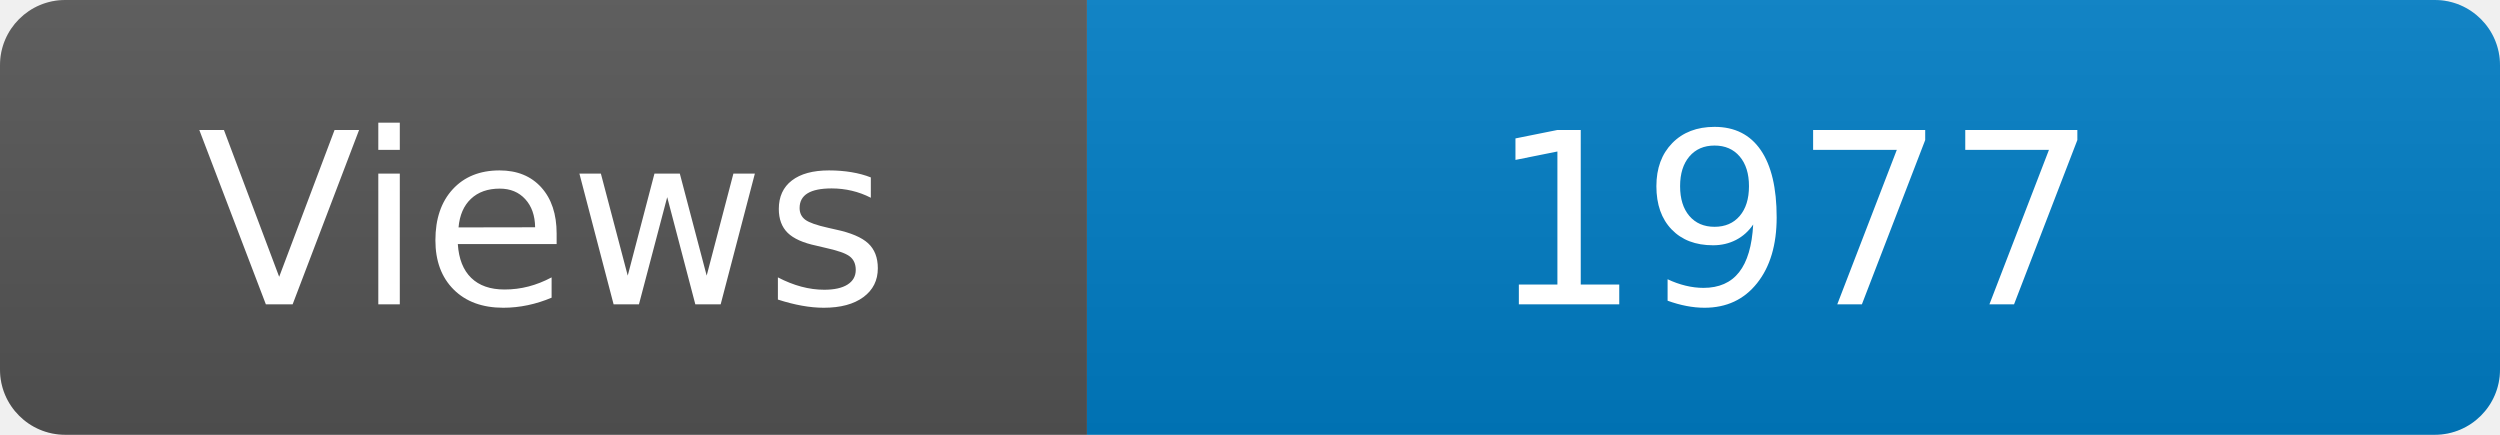
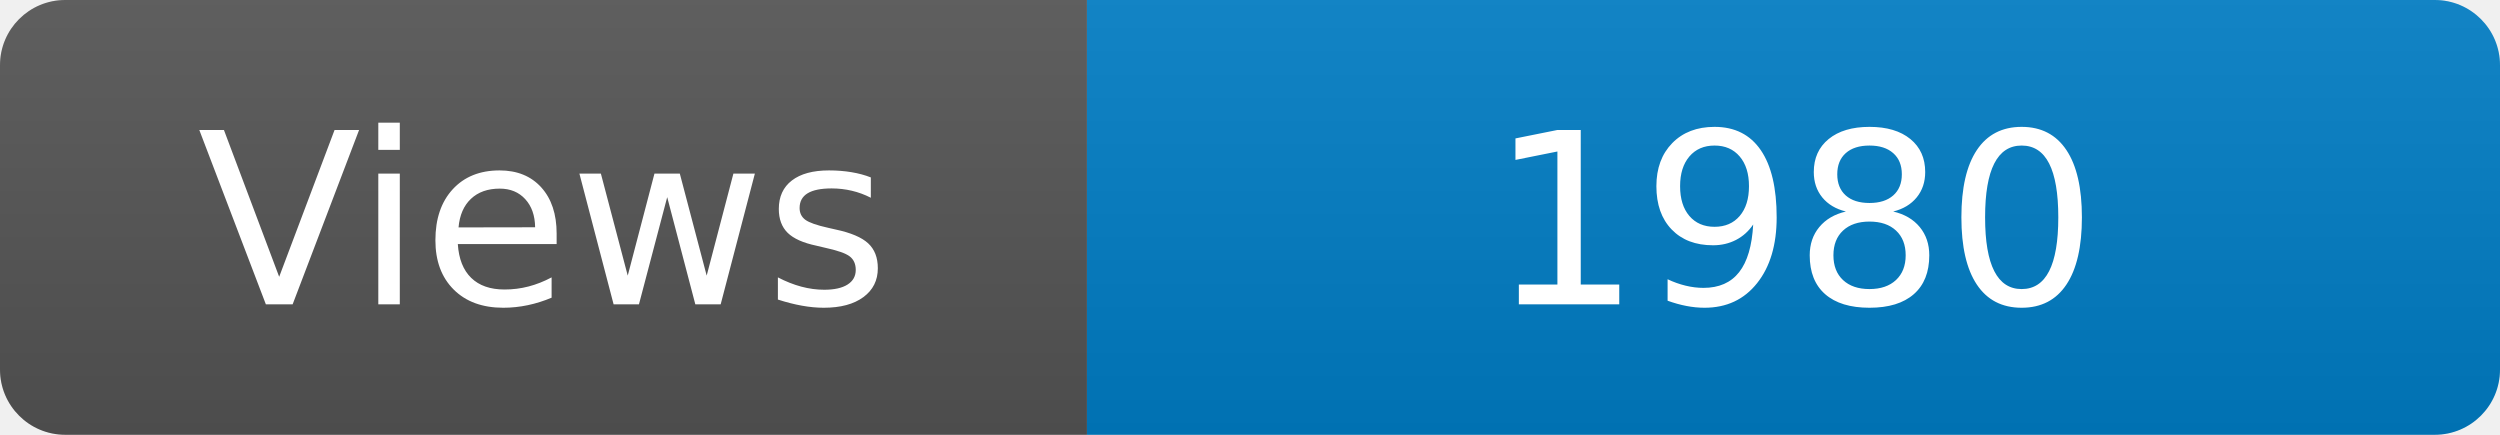
<svg xmlns="http://www.w3.org/2000/svg" width="115" height="20" role="img" aria-label="Maintained?: yes">
  <linearGradient id="s" x2="0" y2="100%">
    <stop offset="0" stop-color="#bbb" stop-opacity=".1" />
    <stop offset="1" stop-opacity=".1" />
  </linearGradient>
  <clipPath id="r">
    <rect width="115" height="20" rx="3" fill="#fff" />
  </clipPath>
  <g clip-path="url(#r)">
    <rect width="50" height="20" fill="#555" />
    <rect x="50" width="160" height="20" fill="#007ec6" />
    <rect width="115" height="20" fill="url(#s)" />
  </g>
  <g fill="#fff" text-anchor="middle" font-family="Verdana,Geneva,DejaVu Sans,sans-serif" font-size="110">
    <text x="250" y="140" transform="scale(.1)" fill="#fff">Views</text>
-     <text x="825" y="140" transform="scale(.1)" fill="#fff">1977</text>
+     <text x="825" y="140" transform="scale(.1)" fill="#fff">1980</text>
  </g>
</svg>
